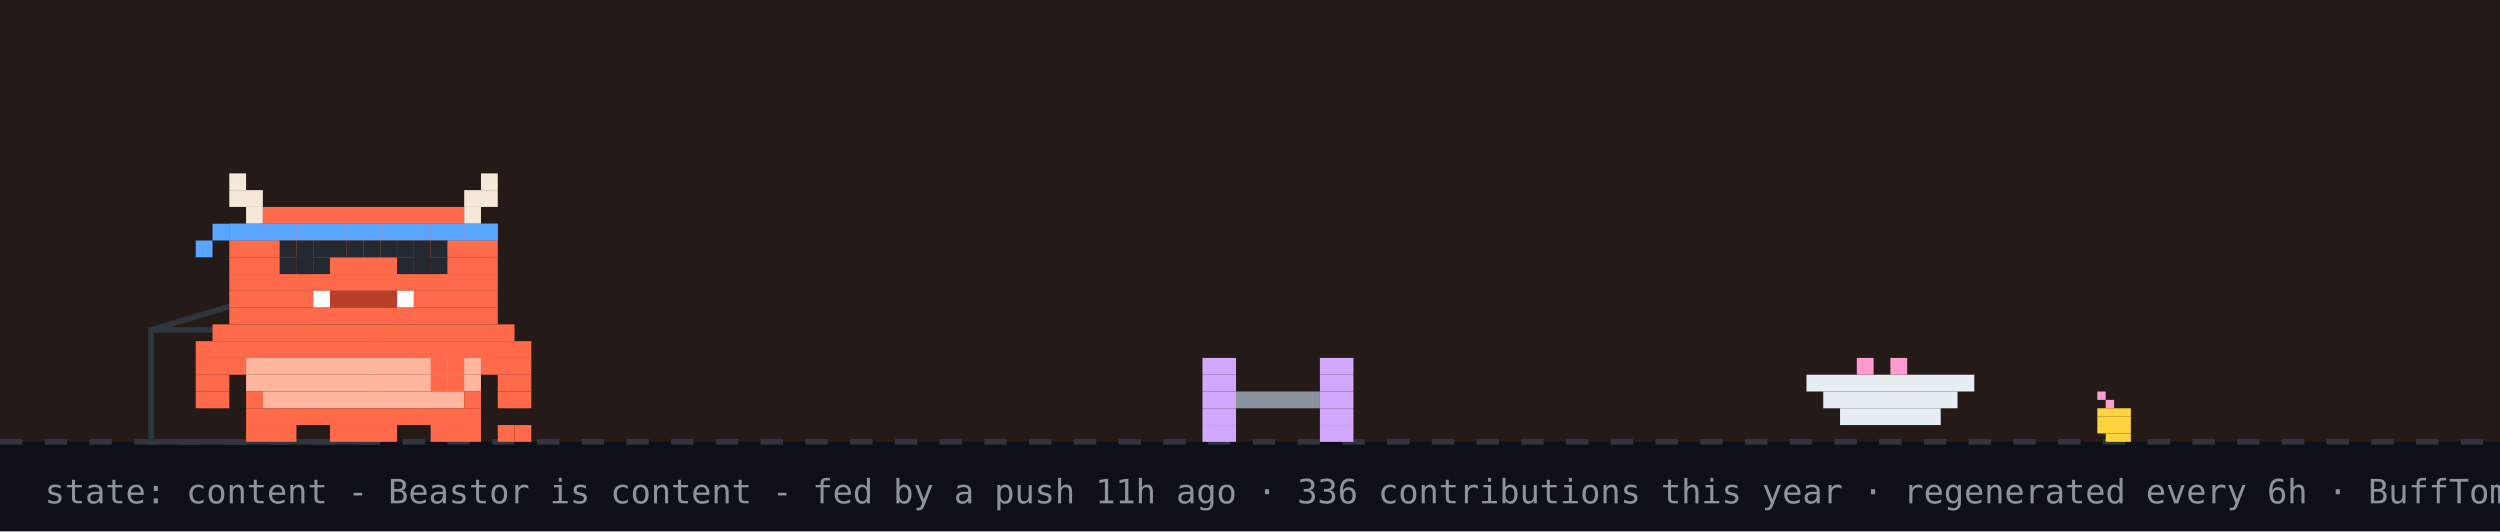
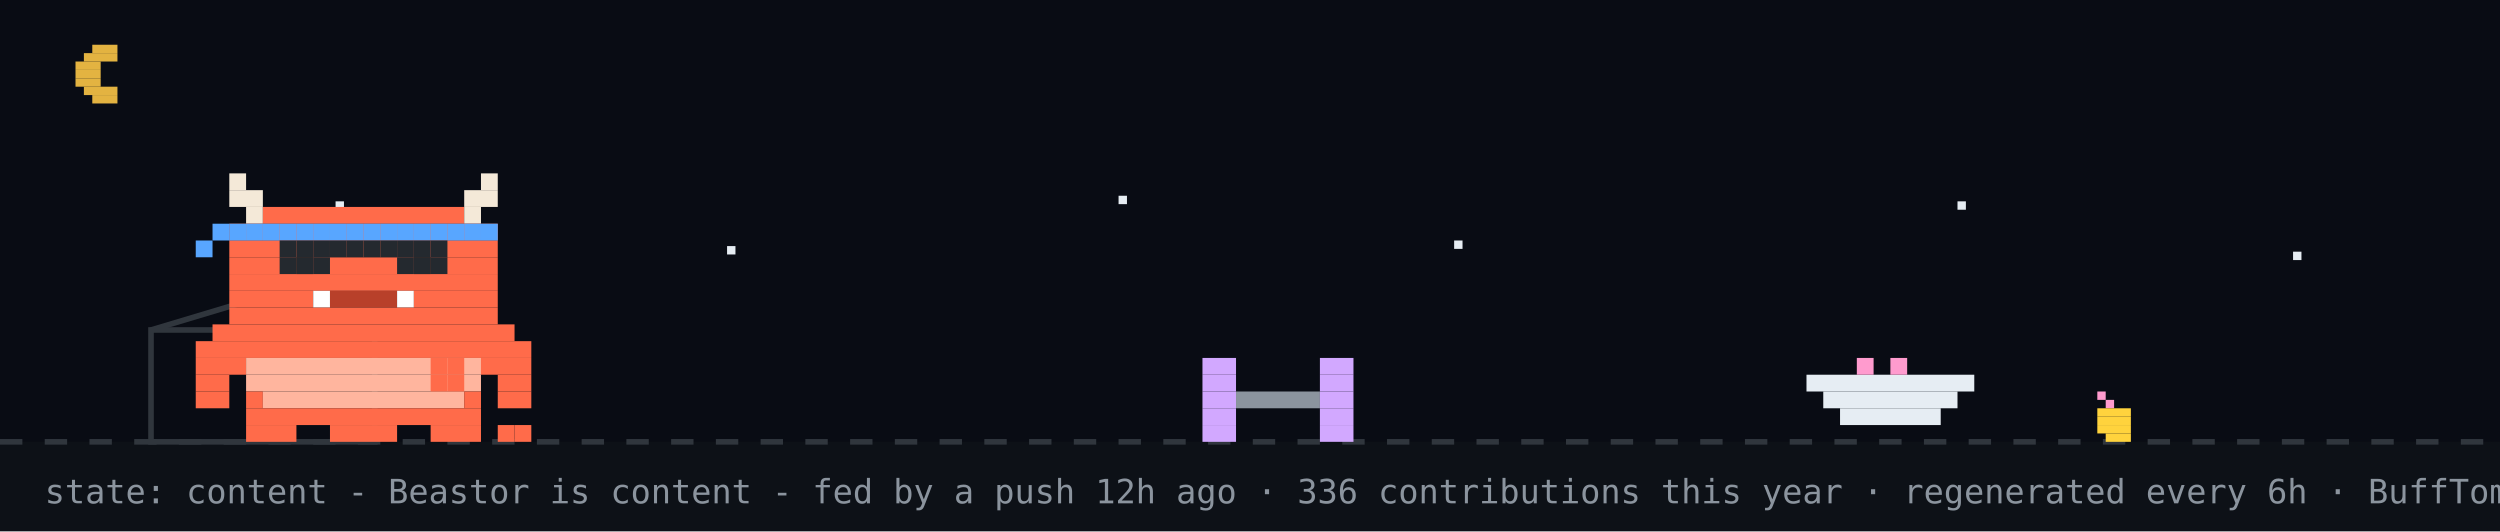
<svg xmlns="http://www.w3.org/2000/svg" width="894" height="190" viewBox="0 0 894 190" role="img" aria-label="Beastor: content">
  <rect width="894" height="190" fill="#0d1117" />
-   <rect width="894" height="158" fill="#f77825" opacity="0.1" />
+   <rect width="894" height="158" fill="#02060f" opacity="0.4" />
+   <rect x="33" y="16" width="9" height="3" fill="#e3b341" />
+   <rect x="30" y="19" width="12" height="3" fill="#e3b341" />
+   <rect x="27" y="22" width="9" height="3" fill="#e3b341" />
+   <rect x="27" y="25" width="9" height="3" fill="#e3b341" />
+   <rect x="27" y="28" width="9" height="3" fill="#e3b341" />
+   <rect x="30" y="31" width="12" height="3" fill="#e3b341" />
+   <rect x="33" y="34" width="9" height="3" fill="#e3b341" />
+   <rect x="120" y="72" width="3" height="3" fill="#e6edf3">
+     <animate attributeName="opacity" values="1;0.2;1" dur="2.2s" begin="0s" repeatCount="indefinite" />
+   </rect>
+   <rect x="260" y="88" width="3" height="3" fill="#e6edf3">
+     <animate attributeName="opacity" values="1;0.2;1" dur="2.2s" begin="0.7s" repeatCount="indefinite" />
+   </rect>
+   <rect x="400" y="70" width="3" height="3" fill="#e6edf3">
+     <animate attributeName="opacity" values="1;0.2;1" dur="2.2s" begin="1.3s" repeatCount="indefinite" />
+   </rect>
+   <rect x="520" y="86" width="3" height="3" fill="#e6edf3">
+     <animate attributeName="opacity" values="1;0.2;1" dur="2.2s" begin="0.4s" repeatCount="indefinite" />
+   </rect>
+   <rect x="700" y="72" width="3" height="3" fill="#e6edf3">
+     <animate attributeName="opacity" values="1;0.2;1" dur="2.2s" begin="1.7s" repeatCount="indefinite" />
+   </rect>
+   <rect x="820" y="90" width="3" height="3" fill="#e6edf3">
+     <animate attributeName="opacity" values="1;0.2;1" dur="2.2s" begin="1s" repeatCount="indefinite" />
+   </rect>
  <line x1="0" y1="158" x2="894" y2="158" stroke="#30363d" stroke-width="2" stroke-dasharray="8 8" />
  <rect x="750" y="140" width="3" height="3" fill="#ff9bce" />
  <rect x="753" y="143" width="3" height="3" fill="#ff9bce" />
  <rect x="750" y="146" width="12" height="3" fill="#ffd33d" />
  <rect x="750" y="149" width="12" height="3" fill="#ffd33d" />
  <rect x="750" y="152" width="12" height="3" fill="#ffd33d" />
  <rect x="753" y="155" width="9" height="3" fill="#ffd33d" />
  <rect x="54" y="118" width="80" height="40" fill="none" stroke="#30363d" stroke-width="2" />
  <line x1="54" y1="118" x2="94" y2="106" stroke="#30363d" stroke-width="2" />
  <g transform="translate(430,0)">
    <g>
      <animateTransform attributeName="transform" type="translate" values="0 0;0 0;52 -10;52 0;52 0;0 0" keyTimes="0;0.660;0.690;0.780;0.860;1" dur="32s" begin="7s" repeatCount="indefinite" />
      <rect x="0" y="128" width="12" height="6" fill="#d2a8ff" />
      <rect x="42" y="128" width="12" height="6" fill="#d2a8ff" />
      <rect x="0" y="134" width="12" height="6" fill="#d2a8ff" />
      <rect x="42" y="134" width="12" height="6" fill="#d2a8ff" />
      <rect x="0" y="140" width="12" height="6" fill="#d2a8ff" />
      <rect x="12" y="140" width="30" height="6" fill="#8b949e" />
      <rect x="42" y="140" width="12" height="6" fill="#d2a8ff" />
      <rect x="0" y="146" width="12" height="6" fill="#d2a8ff" />
      <rect x="42" y="146" width="12" height="6" fill="#d2a8ff" />
      <rect x="0" y="152" width="12" height="6" fill="#d2a8ff" />
      <rect x="42" y="152" width="12" height="6" fill="#d2a8ff" />
    </g>
  </g>
  <rect x="646" y="134" width="60" height="6" fill="#e6edf3" />
  <rect x="652" y="140" width="48" height="6" fill="#e6edf3" />
  <rect x="658" y="146" width="36" height="6" fill="#e6edf3" />
  <rect x="664" y="128" width="6" height="6" fill="#ff9bce" />
  <rect x="676" y="128" width="6" height="6" fill="#ff9bce" />
  <g transform="translate(70,0)">
    <animateTransform attributeName="transform" type="translate" values="70 0;500 0;500 0;320 0;320 0;70 0;70 0" keyTimes="0;0.12;0.35;0.45;0.62;0.82;1" dur="32s" begin="7s" repeatCount="indefinite" />
    <g>
      <animateTransform attributeName="transform" type="translate" values="0 0;0 -3;0 0" dur="0.7s" repeatCount="indefinite" />
      <rect x="0" y="122" width="120" height="6" fill="#FF6B4A" />
      <rect x="0" y="128" width="18" height="6" fill="#FF6B4A" />
      <rect x="18" y="128" width="84" height="6" fill="#FFB59E" />
      <rect x="102" y="128" width="18" height="6" fill="#FF6B4A" />
      <rect x="0" y="134" width="12" height="6" fill="#FF6B4A" />
      <rect x="18" y="134" width="84" height="6" fill="#FFB59E" />
      <rect x="108" y="134" width="12" height="6" fill="#FF6B4A" />
      <rect x="0" y="140" width="12" height="6" fill="#FF6B4A" />
      <rect x="18" y="140" width="6" height="6" fill="#FF6B4A" />
      <rect x="24" y="140" width="72" height="6" fill="#FFB59E" />
      <rect x="96" y="140" width="6" height="6" fill="#FF6B4A" />
      <rect x="108" y="140" width="12" height="6" fill="#FF6B4A" />
      <rect x="18" y="146" width="84" height="6" fill="#FF6B4A" />
      <rect x="18" y="152" width="18" height="6" fill="#FF6B4A" />
      <rect x="48" y="152" width="24" height="6" fill="#FF6B4A" />
      <rect x="84" y="152" width="18" height="6" fill="#FF6B4A" />
      <g>
        <animate attributeName="opacity" values="1;0;1" keyTimes="0;0.5;1" calcMode="discrete" dur="1.4s" repeatCount="indefinite" />
        <rect x="108" y="152" width="6" height="6" fill="#FF6B4A" />
        <rect x="114" y="152" width="6" height="6" fill="#FF6B4A" />
      </g>
      <g opacity="0">
        <animate attributeName="opacity" values="0;1;0" keyTimes="0;0.5;1" calcMode="discrete" dur="1.4s" repeatCount="indefinite" />
        <rect x="108" y="152" width="6" height="6" fill="#FF6B4A" />
        <rect x="114" y="146" width="6" height="6" fill="#FF6B4A" />
      </g>
      <g>
        <animate attributeName="opacity" values="1;1;0;0;1" keyTimes="0;0.660;0.720;0.780;1" calcMode="discrete" dur="32s" begin="7s" repeatCount="indefinite" />
        <rect x="84" y="128" width="6" height="6" fill="#FF6B4A" />
        <rect x="90" y="128" width="6" height="6" fill="#FF6B4A" />
        <rect x="84" y="134" width="6" height="6" fill="#FF6B4A" />
        <rect x="90" y="134" width="6" height="6" fill="#FF6B4A" />
      </g>
      <g opacity="0">
        <animate attributeName="opacity" values="0;0;1;1;0" keyTimes="0;0.660;0.720;0.780;1" calcMode="discrete" dur="32s" begin="7s" repeatCount="indefinite" />
        <rect x="96" y="134" width="6" height="6" fill="#FF6B4A" />
        <rect x="102" y="134" width="6" height="6" fill="#FF6B4A" />
        <rect x="108" y="134" width="6" height="6" fill="#FF6B4A" />
        <rect x="114" y="134" width="6" height="6" fill="#FF6B4A" />
        <rect x="114" y="128" width="6" height="6" fill="#FF6B4A" />
      </g>
      <g>
        <animateTransform attributeName="transform" type="translate" values="0 0;0 0;0 8;0 0;0 8;0 0;0 8;0 0;0 0" keyTimes="0.000;0.150;0.180;0.210;0.240;0.270;0.300;0.330;1.000" dur="32s" begin="7s" repeatCount="indefinite" />
        <rect x="12" y="62" width="6" height="6" fill="#F4E9D8" />
        <rect x="102" y="62" width="6" height="6" fill="#F4E9D8" />
        <rect x="12" y="68" width="12" height="6" fill="#F4E9D8" />
        <rect x="96" y="68" width="12" height="6" fill="#F4E9D8" />
        <rect x="18" y="74" width="6" height="6" fill="#F4E9D8" />
        <rect x="24" y="74" width="72" height="6" fill="#FF6B4A" />
        <rect x="96" y="74" width="6" height="6" fill="#F4E9D8" />
        <rect x="12" y="80" width="96" height="6" fill="#FF6B4A" />
        <rect x="12" y="86" width="96" height="6" fill="#FF6B4A" />
        <rect x="12" y="92" width="96" height="6" fill="#FF6B4A" />
        <rect x="12" y="98" width="96" height="6" fill="#FF6B4A" />
        <rect x="12" y="104" width="30" height="6" fill="#FF6B4A" />
        <rect x="42" y="104" width="6" height="6" fill="#FFFFFF" />
        <rect x="48" y="104" width="24" height="6" fill="#B8402A" />
        <rect x="72" y="104" width="6" height="6" fill="#FFFFFF" />
        <rect x="78" y="104" width="30" height="6" fill="#FF6B4A" />
        <rect x="12" y="110" width="96" height="6" fill="#FF6B4A" />
        <rect x="6" y="116" width="108" height="6" fill="#FF6B4A" />
        <rect x="12" y="80" width="6" height="6" fill="#58a6ff" />
        <rect x="18" y="80" width="6" height="6" fill="#58a6ff" />
        <rect x="24" y="80" width="6" height="6" fill="#58a6ff" />
        <rect x="30" y="80" width="6" height="6" fill="#58a6ff" />
        <rect x="36" y="80" width="6" height="6" fill="#58a6ff" />
        <rect x="42" y="80" width="6" height="6" fill="#58a6ff" />
        <rect x="48" y="80" width="6" height="6" fill="#58a6ff" />
        <rect x="54" y="80" width="6" height="6" fill="#58a6ff" />
        <rect x="60" y="80" width="6" height="6" fill="#58a6ff" />
        <rect x="66" y="80" width="6" height="6" fill="#58a6ff" />
        <rect x="72" y="80" width="6" height="6" fill="#58a6ff" />
        <rect x="78" y="80" width="6" height="6" fill="#58a6ff" />
        <rect x="84" y="80" width="6" height="6" fill="#58a6ff" />
        <rect x="90" y="80" width="6" height="6" fill="#58a6ff" />
        <rect x="96" y="80" width="6" height="6" fill="#58a6ff" />
        <rect x="102" y="80" width="6" height="6" fill="#58a6ff" />
        <rect x="6" y="80" width="6" height="6" fill="#58a6ff" />
        <rect x="0" y="86" width="6" height="6" fill="#58a6ff" />
        <g>
          <animate attributeName="opacity" values="1;0;1" keyTimes="0;0.96;1" calcMode="discrete" dur="4.2s" repeatCount="indefinite" />
          <rect x="36" y="92" width="6" height="6" fill="#2A1A12" />
          <rect x="78" y="92" width="6" height="6" fill="#2A1A12" />
        </g>
        <g opacity="0">
          <animate attributeName="opacity" values="0;1;0" keyTimes="0;0.96;1" calcMode="discrete" dur="4.2s" repeatCount="indefinite" />
          <rect x="36" y="92" width="6" height="6" fill="#FF6B4A" />
          <rect x="78" y="92" width="6" height="6" fill="#FF6B4A" />
        </g>
      </g>
      <g opacity="0">
        <animate attributeName="opacity" values="1;1;0;0;1;1" keyTimes="0;0.12;0.13;0.82;0.83;1" calcMode="discrete" dur="32s" begin="7s" repeatCount="indefinite" />
        <g>
          <animate attributeName="opacity" values="1;0;1" calcMode="discrete" dur="0.5s" repeatCount="indefinite" />
          <rect x="108" y="86" width="6" height="6" fill="#FF6B4A" />
          <rect x="114" y="80" width="6" height="6" fill="#FF6B4A" />
          <rect x="114" y="86" width="6" height="6" fill="#FF6B4A" />
        </g>
      </g>
      <rect x="30" y="86" width="6" height="6" fill="#24292f" />
      <rect x="30" y="92" width="6" height="6" fill="#24292f" />
      <rect x="36" y="86" width="6" height="6" fill="#24292f" />
      <rect x="36" y="92" width="6" height="6" fill="#24292f" />
      <rect x="42" y="86" width="6" height="6" fill="#24292f" />
      <rect x="42" y="92" width="6" height="6" fill="#24292f" />
      <rect x="72" y="86" width="6" height="6" fill="#24292f" />
      <rect x="72" y="92" width="6" height="6" fill="#24292f" />
      <rect x="78" y="86" width="6" height="6" fill="#24292f" />
      <rect x="78" y="92" width="6" height="6" fill="#24292f" />
      <rect x="84" y="86" width="6" height="6" fill="#24292f" />
      <rect x="84" y="92" width="6" height="6" fill="#24292f" />
      <rect x="48" y="86" width="6" height="6" fill="#24292f" />
      <rect x="54" y="86" width="6" height="6" fill="#24292f" />
      <rect x="60" y="86" width="6" height="6" fill="#24292f" />
      <rect x="66" y="86" width="6" height="6" fill="#24292f" />
      <g opacity="0">
        <animateTransform attributeName="transform" type="translate" values="0 0;6 -22" dur="2.6s" begin="0.4s" repeatCount="indefinite" />
        <animate attributeName="opacity" values="0;1;1;0" keyTimes="0;0.2;0.7;1" dur="2.6s" begin="0.4s" repeatCount="indefinite" />
        <rect x="87" y="-12" width="3" height="3" fill="#ff7b72" />
        <rect x="93" y="-12" width="3" height="3" fill="#ff7b72" />
        <rect x="84" y="-9" width="15" height="3" fill="#ff7b72" />
        <rect x="84" y="-6" width="15" height="3" fill="#ff7b72" />
        <rect x="87" y="-3" width="9" height="3" fill="#ff7b72" />
        <rect x="90" y="0" width="3" height="3" fill="#ff7b72" />
      </g>
      <g opacity="0">
        <animateTransform attributeName="transform" type="translate" values="0 0;6 -22" dur="2.6s" begin="1.9s" repeatCount="indefinite" />
        <animate attributeName="opacity" values="0;1;1;0" keyTimes="0;0.2;0.7;1" dur="2.6s" begin="1.9s" repeatCount="indefinite" />
        <rect x="105" y="-24" width="3" height="3" fill="#ff7b72" />
        <rect x="111" y="-24" width="3" height="3" fill="#ff7b72" />
        <rect x="102" y="-21" width="15" height="3" fill="#ff7b72" />
        <rect x="102" y="-18" width="15" height="3" fill="#ff7b72" />
        <rect x="105" y="-15" width="9" height="3" fill="#ff7b72" />
        <rect x="108" y="-12" width="3" height="3" fill="#ff7b72" />
      </g>
    </g>
  </g>
  <g opacity="0">
    <animate attributeName="opacity" values="0;0;1;1;0;0" keyTimes="0;0.07;0.14;0.85;0.96;1" dur="7s" repeatCount="1" fill="freeze" />
    <rect x="60" y="12" width="380" height="46" rx="10" fill="#30363d" />
    <polygon points="110,58 130,58 118,74" fill="#30363d" />
-     <text x="76" y="31" font-family="monospace" font-size="13" fill="#e6edf3">good morning! welcome to yuri's corner</text>
+     <text x="76" y="31" font-family="monospace" font-size="13" fill="#e6edf3">good evening! welcome to yuri's corner</text>
    <text x="76" y="48" font-family="monospace" font-size="12" fill="#8b949e">scroll down for projects + contact</text>
    <polygon points="230,66 246,66 238,78" fill="#58a6ff">
      <animateTransform attributeName="transform" type="translate" values="0 0;0 6;0 0" dur="0.8s" repeatCount="indefinite" />
    </polygon>
  </g>
  <g opacity="0">
    <animate attributeName="opacity" values="0;0;1;1;0;0" keyTimes="0;0.000;0.040;0.433;0.473;1" dur="18s" begin="5s" repeatCount="indefinite" />
    <rect x="711.6" y="14" width="166.4" height="30" rx="9" fill="#30363d" />
    <polygon points="737.6,44 755.6,44 744.6,54" fill="#30363d" />
    <text x="722.6" y="33" font-family="monospace" font-size="12" fill="#e6edf3">featured projects ↓</text>
  </g>
  <g opacity="0">
    <animate attributeName="opacity" values="0;0;1;1;0;0" keyTimes="0;0.500;0.540;0.933;0.973;1" dur="18s" begin="5s" repeatCount="indefinite" />
    <rect x="696.4" y="14" width="181.6" height="30" rx="9" fill="#30363d" />
    <polygon points="722.4,44 740.4,44 729.4,54" fill="#30363d" />
    <text x="707.4" y="33" font-family="monospace" font-size="12" fill="#e6edf3">live stats + graphs ↓</text>
  </g>
-   <text x="16" y="180" font-family="monospace" font-size="12" fill="#8b949e">state: content - Beastor is content - fed by a push 11h ago · 336 contributions this year · regenerated every 6h · BuffTomo, based on YourTomo by prsdx</text>
+   <text x="16" y="180" font-family="monospace" font-size="12" fill="#8b949e">state: content - Beastor is content - fed by a push 12h ago · 336 contributions this year · regenerated every 6h · BuffTomo, based on YourTomo by prsdx</text>
</svg>
